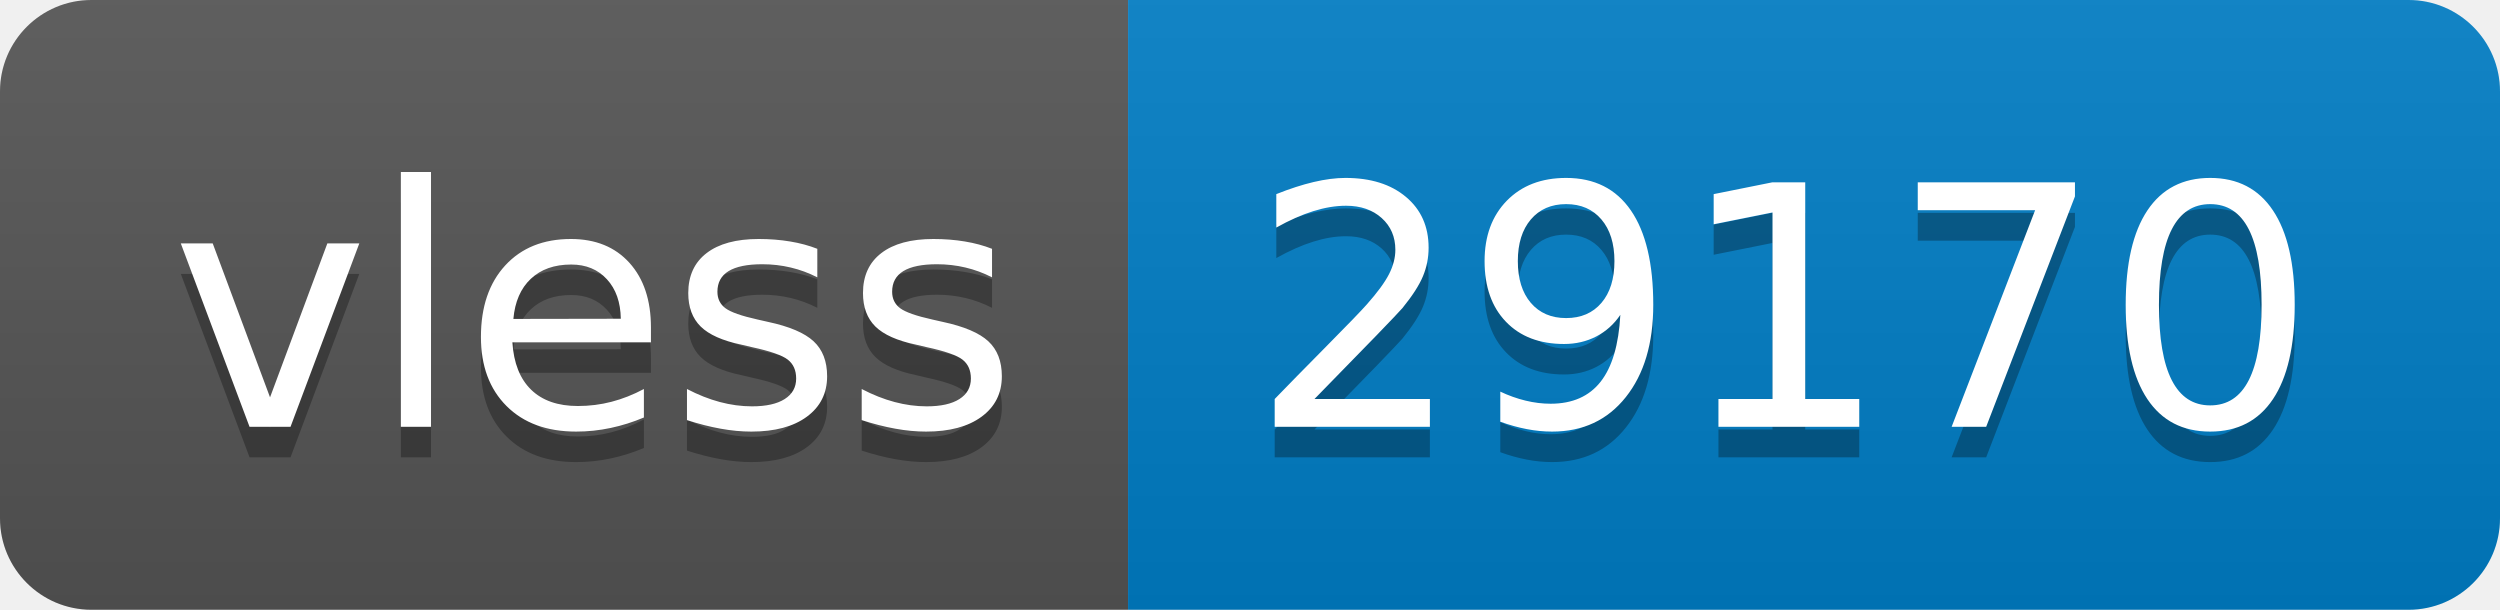
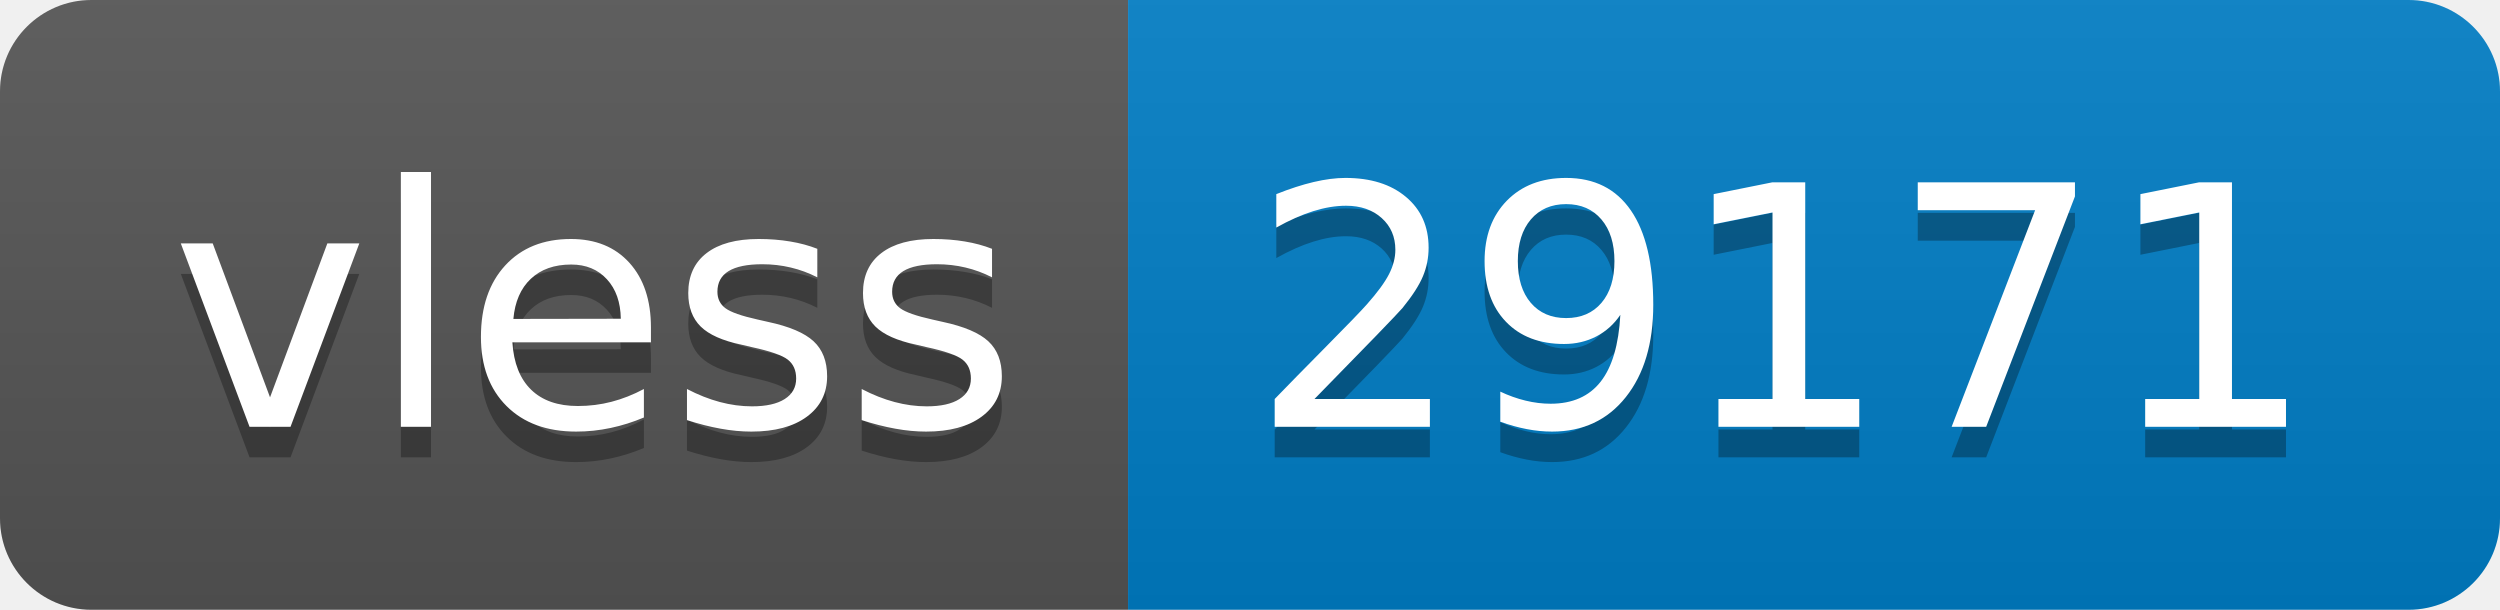
- <svg xmlns="http://www.w3.org/2000/svg" width="82" height="20" role="img" aria-label="vless: 29170">
+ <svg xmlns="http://www.w3.org/2000/svg" width="82" height="20" role="img" aria-label="vless: 29171">
  <linearGradient id="s" x2="0" y2="100%">
    <stop offset="0" stop-color="#bbb" stop-opacity=".1" />
    <stop offset="1" stop-opacity=".1" />
  </linearGradient>
  <clipPath id="r">
    <rect width="82" height="20" rx="3" fill="#fff" />
  </clipPath>
  <g clip-path="url(#r)">
    <rect width="37" height="20" fill="#555" />
    <rect x="37" width="45" height="20" fill="#007ec6" />
    <rect width="82" height="20" fill="url(#s)" />
  </g>
  <g fill="#fff" text-anchor="middle" font-family="Verdana,Geneva,DejaVu Sans,sans-serif" text-rendering="geometricPrecision" font-size="110">
    <text aria-hidden="true" x="195" y="150" fill="#010101" fill-opacity=".3" transform="scale(.1)" textLength="270">vless</text>
    <text x="195" y="140" transform="scale(.1)" fill="#fff" textLength="270">vless</text>
-     <text aria-hidden="true" x="585" y="150" fill="#010101" fill-opacity=".3" transform="scale(.1)" textLength="350">29170</text>
-     <text x="585" y="140" transform="scale(.1)" fill="#fff" textLength="350">29170</text>
+     <text aria-hidden="true" x="585" y="150" fill="#010101" fill-opacity=".3" transform="scale(.1)" textLength="350">29171</text>
+     <text x="585" y="140" transform="scale(.1)" fill="#fff" textLength="350">29171</text>
  </g>
</svg>
